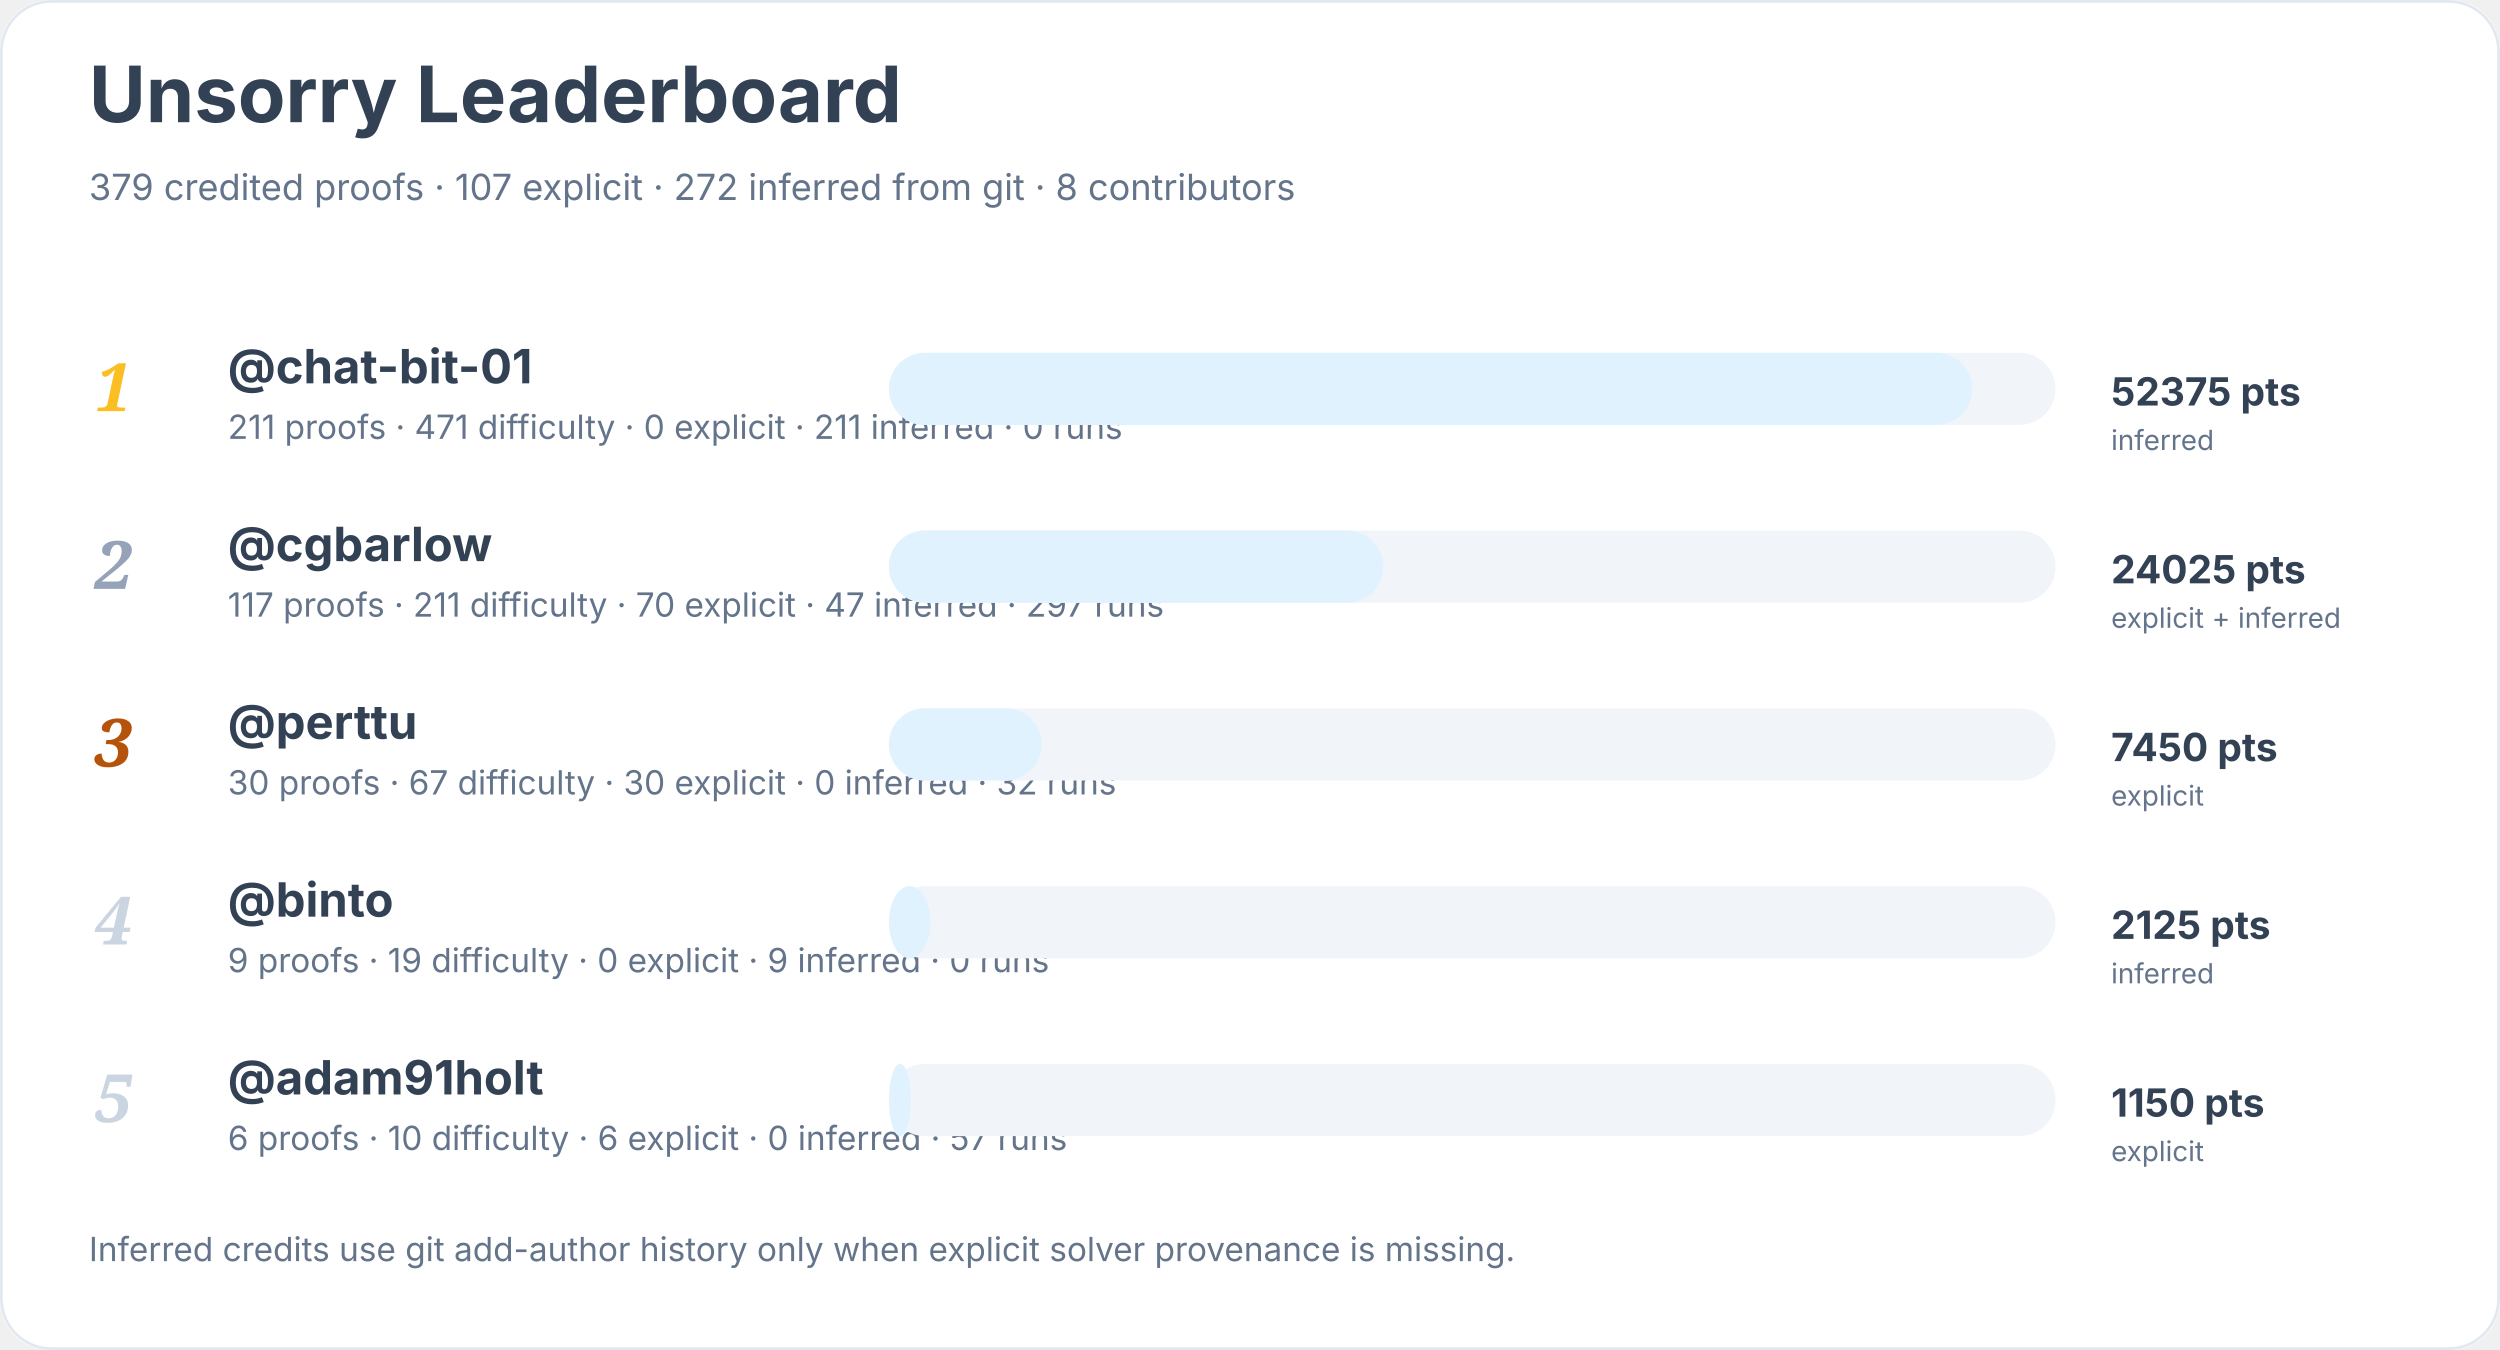
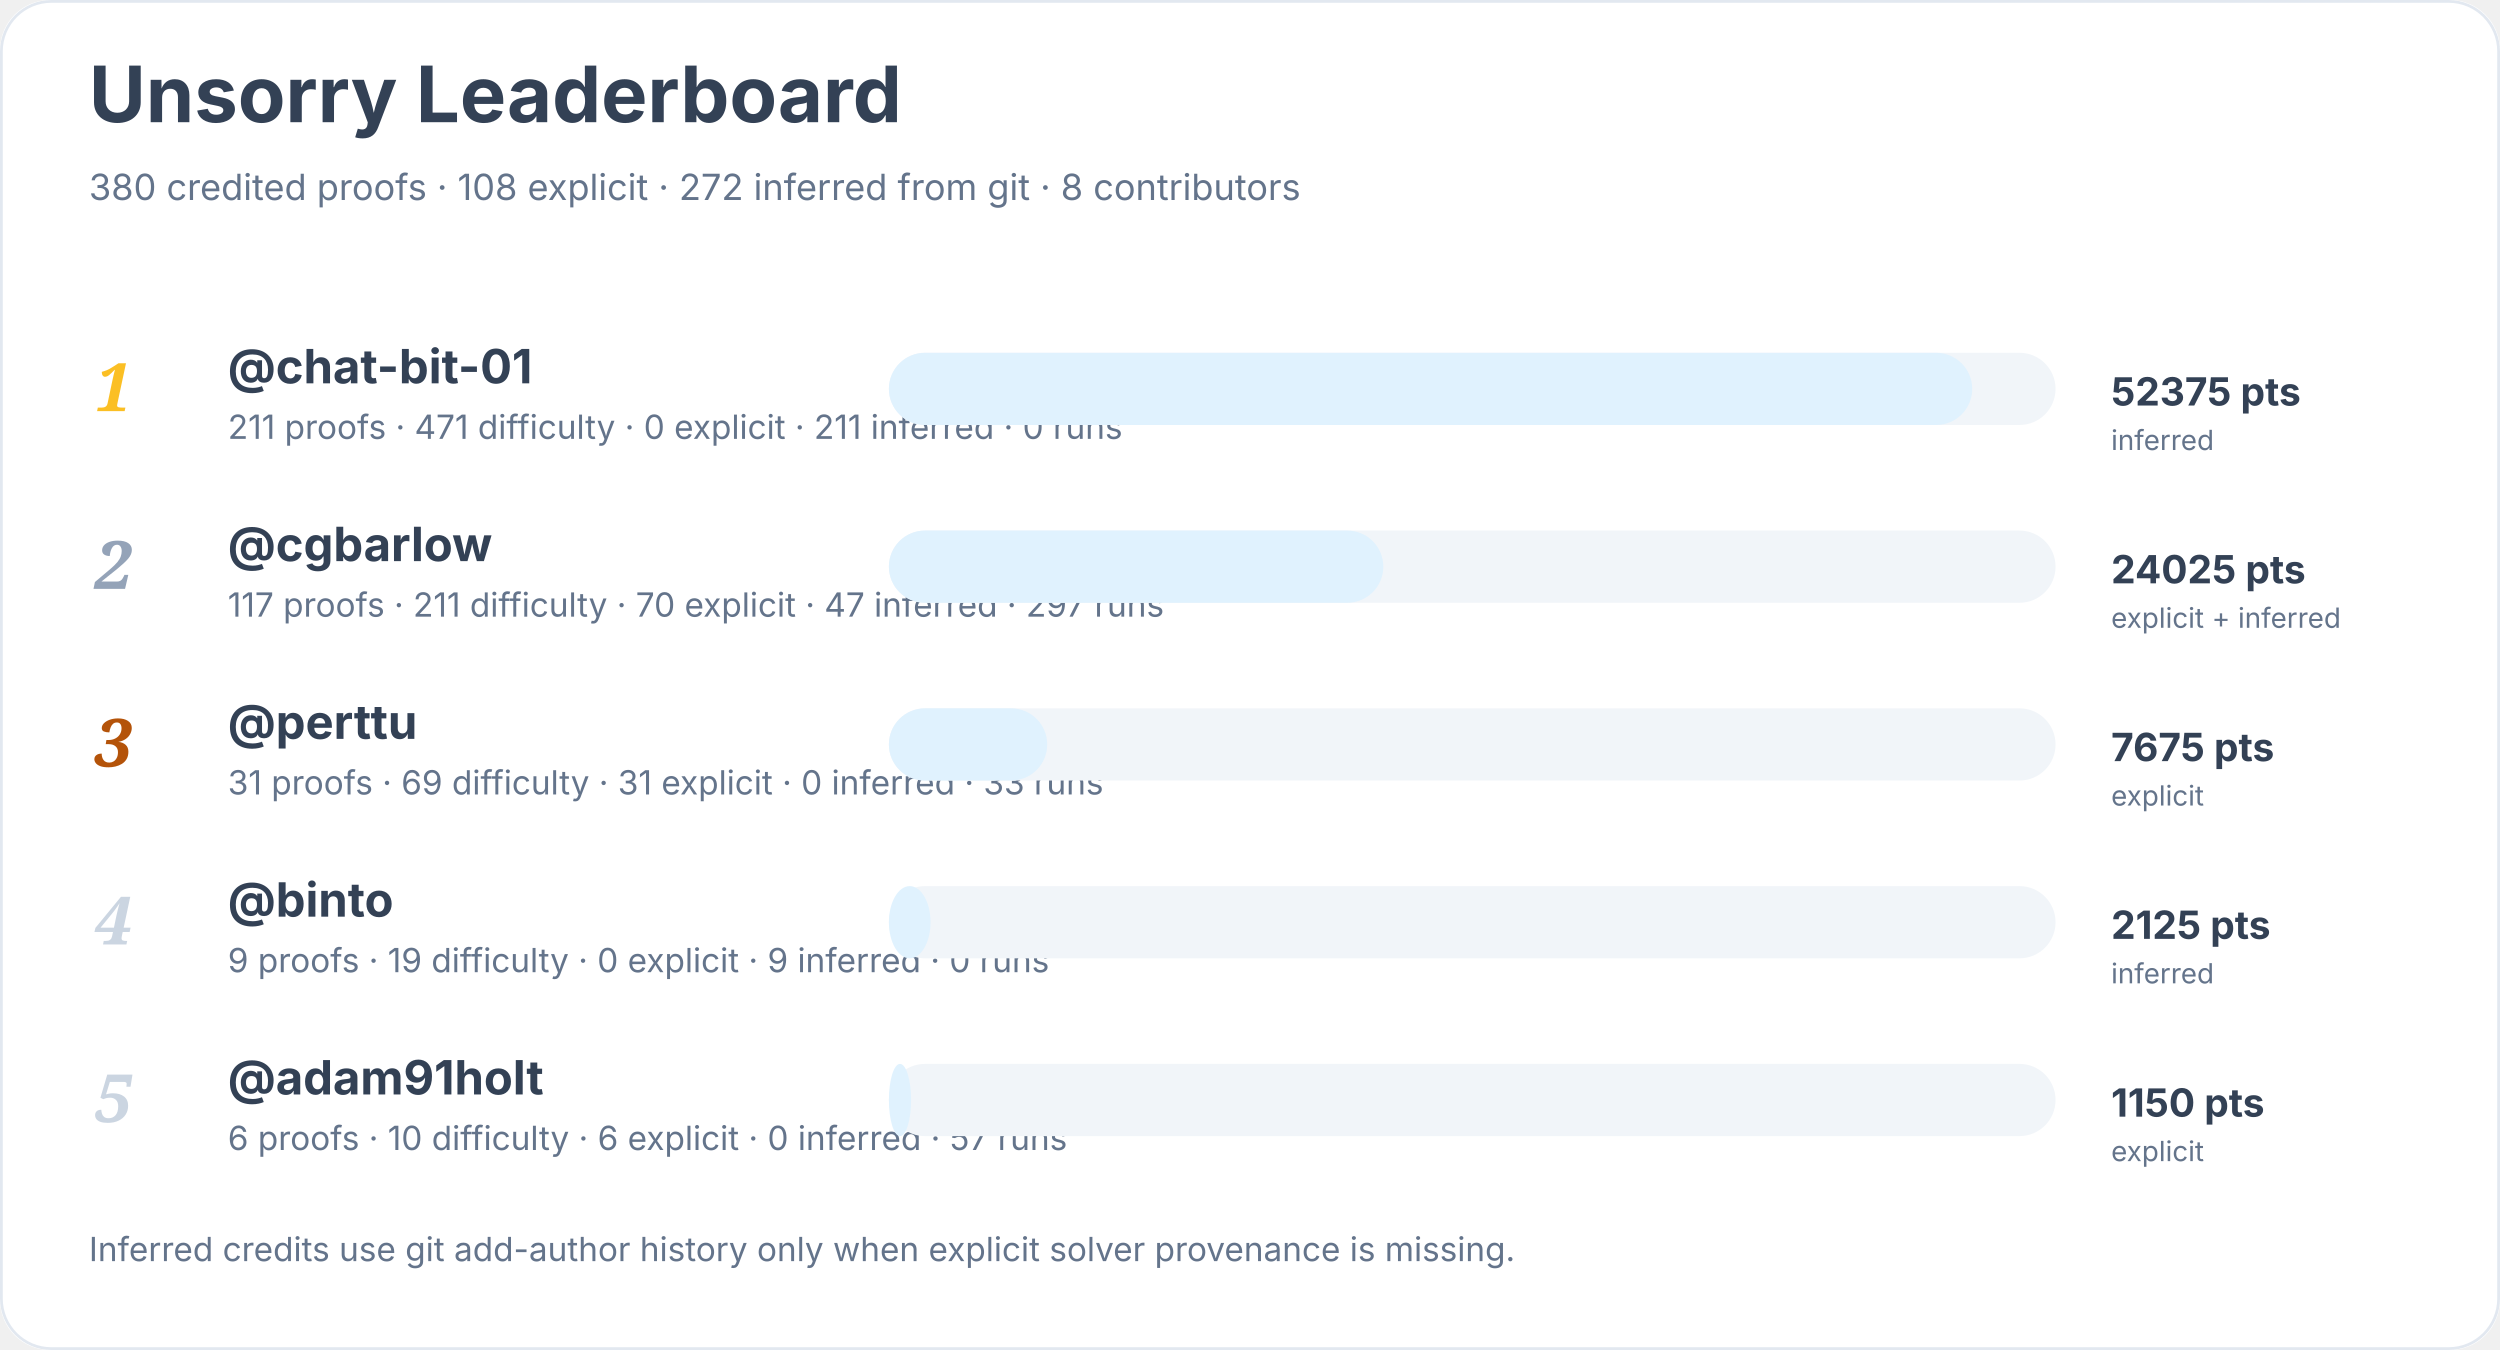
<svg xmlns="http://www.w3.org/2000/svg" width="900" height="486" viewBox="0 0 900 486" role="img" aria-labelledby="title desc">
  <rect width="900" height="100%" rx="18" fill="#ffffff" />
  <rect x="0.5" y="0.5" width="899" height="485" rx="18" fill="none" stroke="#e2e8f0" />
  <text x="32" y="44" font-family="Inter, system-ui, sans-serif" font-size="28" font-weight="700" fill="#334155">Unsorry Leaderboard</text>
-   <text x="32" y="72" font-family="Inter, system-ui, sans-serif" font-size="13" fill="#64748b">379 credited proofs · 107 explicit · 272 inferred from git · 8 contributors</text>
+   <text x="32" y="72" font-family="Inter, system-ui, sans-serif" font-size="13" fill="#64748b">380 credited proofs · 108 explicit · 272 inferred from git · 8 contributors</text>
  <text x="34" y="148" font-family="Georgia, serif" font-size="24" font-style="italic" font-weight="700" fill="#fbbf24">1</text>
  <a href="https://github.com/chat-bit-01">
    <text x="82" y="138" font-family="Inter, system-ui, sans-serif" font-size="17" font-weight="650" fill="#334155">@chat-bit-01</text>
  </a>
  <text x="82" y="158" font-family="Inter, system-ui, sans-serif" font-size="12" fill="#64748b">211 proofs · 471 difficulty · 0 explicit · 211 inferred · 0 runs</text>
  <rect x="320" y="127" width="420" height="26" rx="13" fill="#f1f5f9" />
  <rect x="320" y="127" width="390" height="26" rx="13" fill="#e0f2fe" />
  <text x="760" y="146" font-family="Inter, system-ui, sans-serif" font-size="14" font-weight="700" fill="#334155">52375 pts</text>
  <text x="760" y="162" font-family="Inter, system-ui, sans-serif" font-size="10" fill="#64748b">inferred</text>
  <text x="34" y="212" font-family="Georgia, serif" font-size="24" font-style="italic" font-weight="700" fill="#94a3b8">2</text>
  <a href="https://github.com/cgbarlow">
    <text x="82" y="202" font-family="Inter, system-ui, sans-serif" font-size="17" font-weight="650" fill="#334155">@cgbarlow</text>
  </a>
  <text x="82" y="222" font-family="Inter, system-ui, sans-serif" font-size="12" fill="#64748b">117 proofs · 211 difficulty · 70 explicit · 47 inferred · 297 runs</text>
  <rect x="320" y="191" width="420" height="26" rx="13" fill="#f1f5f9" />
  <rect x="320" y="191" width="178" height="26" rx="13" fill="#e0f2fe" />
  <text x="760" y="210" font-family="Inter, system-ui, sans-serif" font-size="14" font-weight="700" fill="#334155">24025 pts</text>
  <text x="760" y="226" font-family="Inter, system-ui, sans-serif" font-size="10" fill="#64748b">explicit + inferred</text>
  <text x="34" y="276" font-family="Georgia, serif" font-size="24" font-style="italic" font-weight="700" fill="#b45309">3</text>
  <a href="https://github.com/perttu">
    <text x="82" y="266" font-family="Inter, system-ui, sans-serif" font-size="17" font-weight="650" fill="#334155">@perttu</text>
  </a>
-   <text x="82" y="286" font-family="Inter, system-ui, sans-serif" font-size="12" fill="#64748b">30 proofs · 67 difficulty · 30 explicit · 0 inferred · 32 runs</text>
+   <text x="82" y="286" font-family="Inter, system-ui, sans-serif" font-size="12" fill="#64748b">31 proofs · 69 difficulty · 31 explicit · 0 inferred · 33 runs</text>
  <rect x="320" y="255" width="420" height="26" rx="13" fill="#f1f5f9" />
-   <rect x="320" y="255" width="55" height="26" rx="13" fill="#e0f2fe" />
-   <text x="760" y="274" font-family="Inter, system-ui, sans-serif" font-size="14" font-weight="700" fill="#334155">7450 pts</text>
+   <rect x="320" y="255" width="57" height="26" rx="13" fill="#e0f2fe" />
+   <text x="760" y="274" font-family="Inter, system-ui, sans-serif" font-size="14" font-weight="700" fill="#334155">7675 pts</text>
  <text x="760" y="290" font-family="Inter, system-ui, sans-serif" font-size="10" fill="#64748b">explicit</text>
  <text x="34" y="340" font-family="Georgia, serif" font-size="24" font-style="italic" font-weight="700" fill="#cbd5e1">4</text>
  <a href="https://github.com/binto">
    <text x="82" y="330" font-family="Inter, system-ui, sans-serif" font-size="17" font-weight="650" fill="#334155">@binto</text>
  </a>
  <text x="82" y="350" font-family="Inter, system-ui, sans-serif" font-size="12" fill="#64748b">9 proofs · 19 difficulty · 0 explicit · 9 inferred · 0 runs</text>
  <rect x="320" y="319" width="420" height="26" rx="13" fill="#f1f5f9" />
  <rect x="320" y="319" width="15" height="26" rx="13" fill="#e0f2fe" />
  <text x="760" y="338" font-family="Inter, system-ui, sans-serif" font-size="14" font-weight="700" fill="#334155">2125 pts</text>
  <text x="760" y="354" font-family="Inter, system-ui, sans-serif" font-size="10" fill="#64748b">inferred</text>
  <text x="34" y="404" font-family="Georgia, serif" font-size="24" font-style="italic" font-weight="700" fill="#cbd5e1">5</text>
  <a href="https://github.com/adam91holt">
    <text x="82" y="394" font-family="Inter, system-ui, sans-serif" font-size="17" font-weight="650" fill="#334155">@adam91holt</text>
  </a>
  <text x="82" y="414" font-family="Inter, system-ui, sans-serif" font-size="12" fill="#64748b">6 proofs · 10 difficulty · 6 explicit · 0 inferred · 57 runs</text>
  <rect x="320" y="383" width="420" height="26" rx="13" fill="#f1f5f9" />
  <rect x="320" y="383" width="8" height="26" rx="13" fill="#e0f2fe" />
  <text x="760" y="402" font-family="Inter, system-ui, sans-serif" font-size="14" font-weight="700" fill="#334155">1150 pts</text>
  <text x="760" y="418" font-family="Inter, system-ui, sans-serif" font-size="10" fill="#64748b">explicit</text>
  <text x="32" y="454" font-family="Inter, system-ui, sans-serif" font-size="12" fill="#64748b">Inferred credits use git add-author history only when explicit solver provenance is missing.</text>
</svg>
